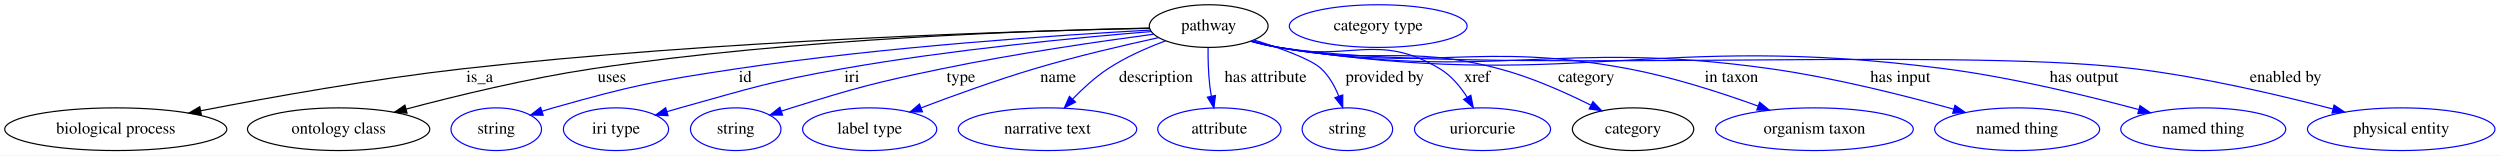
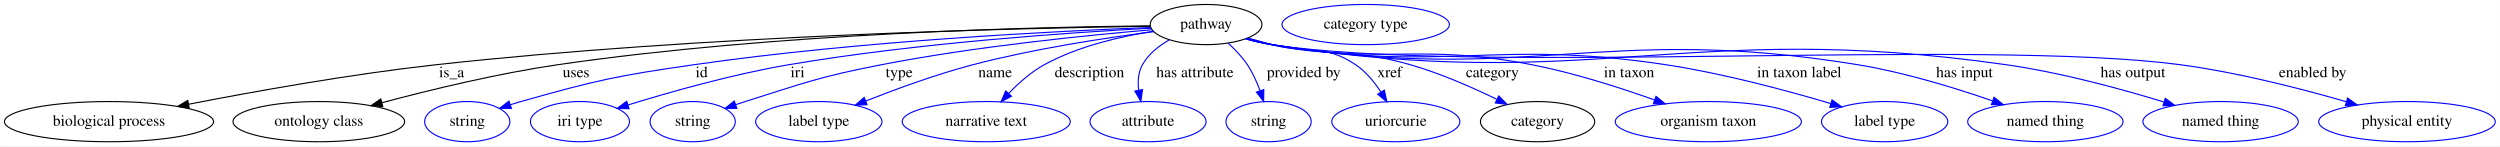
- <svg xmlns="http://www.w3.org/2000/svg" width="2109pt" height="131pt" viewBox="0.00 0.00 2108.88 131.00">
+ <svg xmlns="http://www.w3.org/2000/svg" width="2240pt" height="131pt" viewBox="0.00 0.00 2239.88 131.00">
  <g id="graph0" class="graph" transform="scale(1 1) rotate(0) translate(4 127)">
-     <polygon fill="white" stroke="transparent" points="-4,4 -4,-127 2104.88,-127 2104.88,4 -4,4" />
+     <polygon fill="white" stroke="transparent" points="-4,4 -4,-127 2235.88,-127 2235.88,4 -4,4" />
    <g id="node1" class="node">
-       <ellipse fill="none" stroke="black" cx="1015.59" cy="-105" rx="50.09" ry="18" />
-       <text text-anchor="middle" x="1015.59" y="-101.3" font-family="Times,serif" font-size="14.00">pathway</text>
+       <ellipse fill="none" stroke="black" cx="1076.59" cy="-105" rx="50.09" ry="18" />
+       <text text-anchor="middle" x="1076.59" y="-101.3" font-family="Times,serif" font-size="14.00">pathway</text>
    </g>
    <g id="node2" class="node">
      <ellipse fill="none" stroke="black" cx="93.59" cy="-18" rx="93.68" ry="18" />
      <text text-anchor="middle" x="93.59" y="-14.3" font-family="Times,serif" font-size="14.00">biological process</text>
    </g>
    <g id="edge1" class="edge">
-       <path fill="none" stroke="black" d="M965.69,-103.14C859.06,-100.9 601.24,-93.21 386.59,-69 310.61,-60.43 224.42,-45.03 165.3,-33.58" />
-       <polygon fill="black" stroke="black" points="165.8,-30.11 155.32,-31.63 164.46,-36.98 165.8,-30.11" />
+       <path fill="none" stroke="black" d="M1026.64,-103.49C912.77,-101.88 625.34,-95.33 386.59,-69 310.47,-60.6 224.13,-45.14 165.01,-33.62" />
+       <polygon fill="black" stroke="black" points="165.51,-30.15 155.03,-31.66 164.17,-37.02 165.51,-30.15" />
      <text text-anchor="middle" x="400.59" y="-57.8" font-family="Times,serif" font-size="14.00">is_a</text>
    </g>
    <g id="node3" class="node">
      <ellipse fill="none" stroke="black" cx="281.59" cy="-18" rx="76.89" ry="18" />
      <text text-anchor="middle" x="281.59" y="-14.3" font-family="Times,serif" font-size="14.00">ontology class</text>
    </g>
    <g id="edge2" class="edge">
-       <path fill="none" stroke="black" d="M965.47,-103.32C872.39,-101.47 666.74,-94.58 495.59,-69 441.68,-60.94 381.29,-46.31 338.44,-34.94" />
-       <polygon fill="black" stroke="black" points="339.33,-31.56 328.76,-32.35 337.52,-38.32 339.33,-31.56" />
+       <path fill="none" stroke="black" d="M1026.56,-103.83C925.62,-102.86 690.58,-97.44 495.59,-69 441.48,-61.11 380.87,-46.38 338.01,-34.94" />
+       <polygon fill="black" stroke="black" points="338.9,-31.56 328.33,-32.33 337.08,-38.31 338.9,-31.56" />
      <text text-anchor="middle" x="512.09" y="-57.8" font-family="Times,serif" font-size="14.00">uses</text>
    </g>
    <g id="node4" class="node">
      <ellipse fill="none" stroke="blue" cx="414.59" cy="-18" rx="38.19" ry="18" />
      <text text-anchor="middle" x="414.59" y="-14.3" font-family="Times,serif" font-size="14.00">string</text>
    </g>
    <g id="edge3" class="edge">
-       <path fill="none" stroke="blue" d="M966.35,-101.61C890.93,-97.51 742.44,-87.71 617.59,-69 547.94,-58.56 530.38,-55.13 462.59,-36 459.49,-35.12 456.29,-34.15 453.09,-33.13" />
+       <path fill="none" stroke="blue" d="M1026.77,-102.38C942.25,-99.15 765.52,-90.29 617.59,-69 547.88,-58.97 530.38,-55.13 462.59,-36 459.49,-35.12 456.29,-34.15 453.09,-33.13" />
      <polygon fill="blue" stroke="blue" points="454.18,-29.8 443.59,-29.95 451.96,-36.44 454.18,-29.8" />
      <text text-anchor="middle" x="624.59" y="-57.8" font-family="Times,serif" font-size="14.00">id</text>
    </g>
    <g id="node5" class="node">
      <ellipse fill="none" stroke="blue" cx="515.59" cy="-18" rx="44.39" ry="18" />
      <text text-anchor="middle" x="515.59" y="-14.3" font-family="Times,serif" font-size="14.00">iri type</text>
    </g>
    <g id="edge4" class="edge">
-       <path fill="none" stroke="blue" d="M967.16,-100.38C906.09,-95.38 798.04,-85.13 706.59,-69 644.91,-58.12 629.94,-52.75 569.59,-36 566.02,-35.01 562.33,-33.94 558.63,-32.84" />
-       <polygon fill="blue" stroke="blue" points="559.49,-29.44 548.9,-29.88 557.45,-36.14 559.49,-29.44" />
-       <text text-anchor="middle" x="714.59" y="-57.8" font-family="Times,serif" font-size="14.00">iri</text>
+       <path fill="none" stroke="blue" d="M1027.28,-101.74C955.44,-97.92 818,-88.6 702.59,-69 652.41,-60.48 596.15,-44.54 558.57,-32.94" />
+       <polygon fill="blue" stroke="blue" points="559.55,-29.58 548.96,-29.94 557.46,-36.26 559.55,-29.58" />
+       <text text-anchor="middle" x="710.59" y="-57.8" font-family="Times,serif" font-size="14.00">iri</text>
    </g>
    <g id="node6" class="node">
      <ellipse fill="none" stroke="blue" cx="616.59" cy="-18" rx="38.19" ry="18" />
      <text text-anchor="middle" x="616.59" y="-14.3" font-family="Times,serif" font-size="14.00">string</text>
    </g>
    <g id="edge5" class="edge">
-       <path fill="none" stroke="blue" d="M969.24,-98.17C923.58,-92.1 851.95,-81.71 790.59,-69 733.49,-57.17 719.29,-53.27 663.59,-36 660.83,-35.14 658,-34.22 655.15,-33.27" />
-       <polygon fill="blue" stroke="blue" points="656.13,-29.9 645.53,-29.94 653.84,-36.52 656.13,-29.9" />
-       <text text-anchor="middle" x="806.59" y="-57.8" font-family="Times,serif" font-size="14.00">type</text>
+       <path fill="none" stroke="blue" d="M1028.12,-100.33C970.08,-95.43 870.13,-85.43 785.59,-69 730.45,-58.28 717.16,-52.9 663.59,-36 660.84,-35.13 658.01,-34.2 655.16,-33.24" />
+       <polygon fill="blue" stroke="blue" points="656.14,-29.87 645.55,-29.9 653.84,-36.49 656.14,-29.87" />
+       <text text-anchor="middle" x="801.59" y="-57.8" font-family="Times,serif" font-size="14.00">type</text>
    </g>
    <g id="node7" class="node">
      <ellipse fill="none" stroke="blue" cx="729.59" cy="-18" rx="56.59" ry="18" />
      <text text-anchor="middle" x="729.59" y="-14.3" font-family="Times,serif" font-size="14.00">label type</text>
    </g>
    <g id="edge6" class="edge">
-       <path fill="none" stroke="blue" d="M973.44,-95.27C943.87,-88.83 903.54,-79.41 868.59,-69 836.19,-59.35 800.31,-46.38 773.12,-36.07" />
-       <polygon fill="blue" stroke="blue" points="774.1,-32.7 763.51,-32.4 771.61,-39.24 774.1,-32.7" />
-       <text text-anchor="middle" x="888.59" y="-57.8" font-family="Times,serif" font-size="14.00">name</text>
+       <path fill="none" stroke="blue" d="M1029.59,-98.61C986.89,-93.13 922.39,-83.39 867.59,-69 834.77,-60.38 798.76,-47.2 771.76,-36.54" />
+       <polygon fill="blue" stroke="blue" points="772.82,-33.2 762.24,-32.74 770.23,-39.7 772.82,-33.2" />
+       <text text-anchor="middle" x="887.59" y="-57.8" font-family="Times,serif" font-size="14.00">name</text>
    </g>
    <g id="node8" class="node">
      <ellipse fill="none" stroke="blue" cx="879.59" cy="-18" rx="75.29" ry="18" />
      <text text-anchor="middle" x="879.59" y="-14.3" font-family="Times,serif" font-size="14.00">narrative text</text>
    </g>
    <g id="edge7" class="edge">
-       <path fill="none" stroke="blue" d="M979.33,-92.58C963.65,-86.77 945.51,-78.84 930.59,-69 919.86,-61.92 909.46,-52.38 900.88,-43.53" />
-       <polygon fill="blue" stroke="blue" points="903.24,-40.92 893.85,-36.01 898.12,-45.71 903.24,-40.92" />
-       <text text-anchor="middle" x="971.09" y="-57.8" font-family="Times,serif" font-size="14.00">description</text>
+       <path fill="none" stroke="blue" d="M1029.26,-98.99C999.75,-94.35 961.8,-85.55 931.59,-69 919.75,-62.51 908.66,-52.62 899.79,-43.34" />
+       <polygon fill="blue" stroke="blue" points="902.22,-40.81 892.89,-35.78 897.05,-45.53 902.22,-40.81" />
+       <text text-anchor="middle" x="972.09" y="-57.8" font-family="Times,serif" font-size="14.00">description</text>
    </g>
    <g id="node9" class="node">
      <ellipse fill="none" stroke="blue" cx="1024.59" cy="-18" rx="51.99" ry="18" />
      <text text-anchor="middle" x="1024.59" y="-14.3" font-family="Times,serif" font-size="14.00">attribute</text>
    </g>
    <g id="edge8" class="edge">
-       <path fill="none" stroke="blue" d="M1015.07,-86.81C1014.99,-77.14 1015.26,-64.86 1016.59,-54 1016.92,-51.31 1017.37,-48.52 1017.89,-45.75" />
-       <polygon fill="blue" stroke="blue" points="1021.31,-46.48 1019.98,-35.97 1014.47,-45.01 1021.31,-46.48" />
-       <text text-anchor="middle" x="1063.59" y="-57.8" font-family="Times,serif" font-size="14.00">has attribute</text>
+       <path fill="none" stroke="blue" d="M1043.71,-91.31C1034.22,-85.93 1024.98,-78.63 1019.59,-69 1015.74,-62.12 1015.23,-53.86 1016.19,-46.06" />
+       <polygon fill="blue" stroke="blue" points="1019.63,-46.71 1018.13,-36.22 1012.76,-45.36 1019.63,-46.71" />
+       <text text-anchor="middle" x="1066.59" y="-57.8" font-family="Times,serif" font-size="14.00">has attribute</text>
    </g>
    <g id="node10" class="node">
      <ellipse fill="none" stroke="blue" cx="1132.59" cy="-18" rx="38.19" ry="18" />
      <text text-anchor="middle" x="1132.59" y="-14.3" font-family="Times,serif" font-size="14.00">string</text>
    </g>
    <g id="edge9" class="edge">
-       <path fill="none" stroke="blue" d="M1053.66,-93.3C1076.19,-86.35 1101.98,-77.1 1110.59,-69 1117.25,-62.74 1122.01,-54.12 1125.36,-45.79" />
-       <polygon fill="blue" stroke="blue" points="1128.68,-46.91 1128.67,-36.31 1122.07,-44.6 1128.68,-46.91" />
+       <path fill="none" stroke="blue" d="M1096.37,-88.35C1102.5,-82.75 1108.88,-76.06 1113.59,-69 1118.3,-61.94 1122.07,-53.54 1124.97,-45.67" />
+       <polygon fill="blue" stroke="blue" points="1128.31,-46.71 1128.18,-36.12 1121.68,-44.48 1128.31,-46.71" />
      <text text-anchor="middle" x="1164.09" y="-57.8" font-family="Times,serif" font-size="14.00">provided by</text>
    </g>
    <g id="node11" class="node">
      <ellipse fill="none" stroke="blue" cx="1246.59" cy="-18" rx="57.39" ry="18" />
      <text text-anchor="middle" x="1246.59" y="-14.3" font-family="Times,serif" font-size="14.00">uriorcurie</text>
    </g>
    <g id="edge10" class="edge">
-       <path fill="none" stroke="blue" d="M1052.2,-92.54C1059.57,-90.49 1067.29,-88.53 1074.59,-87 1134.27,-74.52 1158.27,-100.3 1210.59,-69 1220.09,-63.32 1227.79,-54.06 1233.6,-45.04" />
-       <polygon fill="blue" stroke="blue" points="1236.72,-46.64 1238.77,-36.25 1230.69,-43.09 1236.72,-46.64" />
-       <text text-anchor="middle" x="1242.09" y="-57.8" font-family="Times,serif" font-size="14.00">xref</text>
+       <path fill="none" stroke="blue" d="M1113.98,-92.95C1121.13,-90.92 1128.58,-88.85 1135.59,-87 1168.74,-78.25 1182.13,-88.11 1210.59,-69 1219.78,-62.83 1227.43,-53.48 1233.27,-44.52" />
+       <polygon fill="blue" stroke="blue" points="1236.34,-46.2 1238.51,-35.83 1230.35,-42.59 1236.34,-46.2" />
+       <text text-anchor="middle" x="1241.09" y="-57.8" font-family="Times,serif" font-size="14.00">xref</text>
    </g>
    <g id="node12" class="node">
      <ellipse fill="none" stroke="black" cx="1373.59" cy="-18" rx="51.19" ry="18" />
      <text text-anchor="middle" x="1373.59" y="-14.3" font-family="Times,serif" font-size="14.00">category</text>
    </g>
    <g id="edge11" class="edge">
-       <path fill="none" stroke="blue" d="M1051.85,-92.42C1059.31,-90.36 1067.16,-88.42 1074.59,-87 1156.17,-71.44 1180.26,-90.07 1260.59,-69 1287.52,-61.94 1316.19,-49.18 1337.92,-38.32" />
-       <polygon fill="blue" stroke="blue" points="1339.76,-41.31 1347.08,-33.65 1336.58,-35.08 1339.76,-41.31" />
-       <text text-anchor="middle" x="1334.09" y="-57.8" font-family="Times,serif" font-size="14.00">category</text>
+       <path fill="none" stroke="blue" d="M1113.22,-92.61C1120.58,-90.56 1128.3,-88.57 1135.59,-87 1190.03,-75.26 1206.05,-84.32 1259.59,-69 1286.38,-61.33 1315.1,-48.71 1337.01,-38.06" />
+       <polygon fill="blue" stroke="blue" points="1338.85,-41.06 1346.26,-33.49 1335.75,-34.78 1338.85,-41.06" />
+       <text text-anchor="middle" x="1333.09" y="-57.8" font-family="Times,serif" font-size="14.00">category</text>
    </g>
    <g id="node14" class="node">
      <ellipse fill="none" stroke="blue" cx="1526.59" cy="-18" rx="83.39" ry="18" />
      <text text-anchor="middle" x="1526.59" y="-14.3" font-family="Times,serif" font-size="14.00">organism taxon</text>
    </g>
    <g id="edge12" class="edge">
-       <path fill="none" stroke="blue" d="M1051.49,-92.3C1059.05,-90.22 1067.03,-88.3 1074.59,-87 1204.04,-64.68 1240.47,-93.11 1369.59,-69 1407.14,-61.99 1448.24,-48.68 1478.97,-37.56" />
-       <polygon fill="blue" stroke="blue" points="1480.38,-40.77 1488.56,-34.04 1477.97,-34.2 1480.38,-40.77" />
-       <text text-anchor="middle" x="1456.59" y="-57.8" font-family="Times,serif" font-size="14.00">in taxon</text>
+       <path fill="none" stroke="blue" d="M1112.51,-92.39C1120.07,-90.31 1128.04,-88.37 1135.59,-87 1237.8,-68.53 1266.63,-88.8 1368.59,-69 1406.18,-61.7 1447.39,-48.48 1478.3,-37.46" />
+       <polygon fill="blue" stroke="blue" points="1479.74,-40.66 1487.95,-33.97 1477.36,-34.08 1479.74,-40.66" />
+       <text text-anchor="middle" x="1455.59" y="-57.8" font-family="Times,serif" font-size="14.00">in taxon</text>
    </g>
    <g id="node15" class="node">
-       <ellipse fill="none" stroke="blue" cx="1697.59" cy="-18" rx="69.59" ry="18" />
-       <text text-anchor="middle" x="1697.59" y="-14.3" font-family="Times,serif" font-size="14.00">named thing</text>
+       <ellipse fill="none" stroke="blue" cx="1684.59" cy="-18" rx="56.59" ry="18" />
+       <text text-anchor="middle" x="1684.59" y="-14.3" font-family="Times,serif" font-size="14.00">label type</text>
    </g>
    <g id="edge13" class="edge">
-       <path fill="none" stroke="blue" d="M1051.16,-92.28C1058.81,-90.18 1066.91,-88.25 1074.59,-87 1256.79,-57.23 1306.77,-94.69 1489.59,-69 1542.88,-61.51 1602.47,-46.48 1644.17,-34.85" />
-       <polygon fill="blue" stroke="blue" points="1645.16,-38.21 1653.84,-32.12 1643.26,-31.47 1645.16,-38.21" />
-       <text text-anchor="middle" x="1599.09" y="-57.8" font-family="Times,serif" font-size="14.00">has input</text>
+       <path fill="none" stroke="blue" d="M1112.17,-92.33C1119.82,-90.22 1127.92,-88.28 1135.59,-87 1290.53,-61.08 1333.26,-92.44 1488.59,-69 1539.81,-61.27 1597.07,-45.85 1636.41,-34.17" />
+       <polygon fill="blue" stroke="blue" points="1637.44,-37.51 1646.02,-31.28 1635.43,-30.81 1637.44,-37.51" />
+       <text text-anchor="middle" x="1608.09" y="-57.8" font-family="Times,serif" font-size="14.00">in taxon label</text>
    </g>
    <g id="node16" class="node">
-       <ellipse fill="none" stroke="blue" cx="1854.59" cy="-18" rx="69.59" ry="18" />
-       <text text-anchor="middle" x="1854.59" y="-14.3" font-family="Times,serif" font-size="14.00">named thing</text>
+       <ellipse fill="none" stroke="blue" cx="1828.59" cy="-18" rx="69.59" ry="18" />
+       <text text-anchor="middle" x="1828.59" y="-14.3" font-family="Times,serif" font-size="14.00">named thing</text>
    </g>
    <g id="edge14" class="edge">
-       <path fill="none" stroke="blue" d="M1051.15,-92.22C1058.8,-90.11 1066.9,-88.21 1074.59,-87 1321.45,-48.1 1388.75,-101.08 1636.59,-69 1693.04,-61.69 1756.32,-46.36 1800.1,-34.59" />
-       <polygon fill="blue" stroke="blue" points="1801.23,-37.91 1809.96,-31.91 1799.39,-31.15 1801.23,-37.91" />
-       <text text-anchor="middle" x="1754.09" y="-57.8" font-family="Times,serif" font-size="14.00">has output</text>
+       <path fill="none" stroke="blue" d="M1112.15,-92.23C1119.81,-90.13 1127.91,-88.22 1135.59,-87 1366.18,-50.4 1430.17,-106.6 1660.59,-69 1702.28,-62.2 1748.15,-48.07 1781.41,-36.57" />
+       <polygon fill="blue" stroke="blue" points="1782.6,-39.86 1790.87,-33.24 1780.28,-33.25 1782.6,-39.86" />
+       <text text-anchor="middle" x="1756.09" y="-57.8" font-family="Times,serif" font-size="14.00">has input</text>
    </g>
    <g id="node17" class="node">
-       <ellipse fill="none" stroke="blue" cx="2021.59" cy="-18" rx="79.09" ry="18" />
-       <text text-anchor="middle" x="2021.59" y="-14.3" font-family="Times,serif" font-size="14.00">physical entity</text>
+       <ellipse fill="none" stroke="blue" cx="1985.59" cy="-18" rx="69.59" ry="18" />
+       <text text-anchor="middle" x="1985.59" y="-14.3" font-family="Times,serif" font-size="14.00">named thing</text>
    </g>
    <g id="edge15" class="edge">
-       <path fill="none" stroke="blue" d="M1051.14,-92.17C1058.8,-90.07 1066.9,-88.18 1074.59,-87 1233.22,-62.58 1637.29,-88.5 1796.59,-69 1854.2,-61.95 1918.75,-46.84 1963.88,-35.07" />
-       <polygon fill="blue" stroke="blue" points="1965,-38.39 1973.78,-32.46 1963.22,-31.62 1965,-38.39" />
-       <text text-anchor="middle" x="1924.09" y="-57.8" font-family="Times,serif" font-size="14.00">enabled by</text>
+       <path fill="none" stroke="blue" d="M1112.15,-92.19C1119.8,-90.09 1127.9,-88.19 1135.59,-87 1424.69,-42.14 1503.94,-110.13 1793.59,-69 1842.27,-62.09 1896.36,-47.34 1934.69,-35.64" />
+       <polygon fill="blue" stroke="blue" points="1936.05,-38.88 1944.57,-32.59 1933.98,-32.2 1936.05,-38.88" />
+       <text text-anchor="middle" x="1907.09" y="-57.8" font-family="Times,serif" font-size="14.00">has output</text>
+     </g>
+     <g id="node18" class="node">
+       <ellipse fill="none" stroke="blue" cx="2152.59" cy="-18" rx="79.09" ry="18" />
+       <text text-anchor="middle" x="2152.59" y="-14.3" font-family="Times,serif" font-size="14.00">physical entity</text>
+     </g>
+     <g id="edge16" class="edge">
+       <path fill="none" stroke="blue" d="M1112.14,-92.16C1119.8,-90.06 1127.9,-88.17 1135.59,-87 1314.46,-59.73 1770.23,-92.78 1949.59,-69 2000.78,-62.21 2057.77,-47.53 2098.3,-35.82" />
+       <polygon fill="blue" stroke="blue" points="2099.37,-39.15 2107.98,-32.99 2097.4,-32.44 2099.37,-39.15" />
+       <text text-anchor="middle" x="2068.09" y="-57.8" font-family="Times,serif" font-size="14.00">enabled by</text>
    </g>
    <g id="node13" class="node">
-       <ellipse fill="none" stroke="blue" cx="1158.59" cy="-105" rx="74.99" ry="18" />
-       <text text-anchor="middle" x="1158.59" y="-101.3" font-family="Times,serif" font-size="14.00">category type</text>
+       <ellipse fill="none" stroke="blue" cx="1219.59" cy="-105" rx="74.99" ry="18" />
+       <text text-anchor="middle" x="1219.59" y="-101.3" font-family="Times,serif" font-size="14.00">category type</text>
    </g>
  </g>
</svg>
